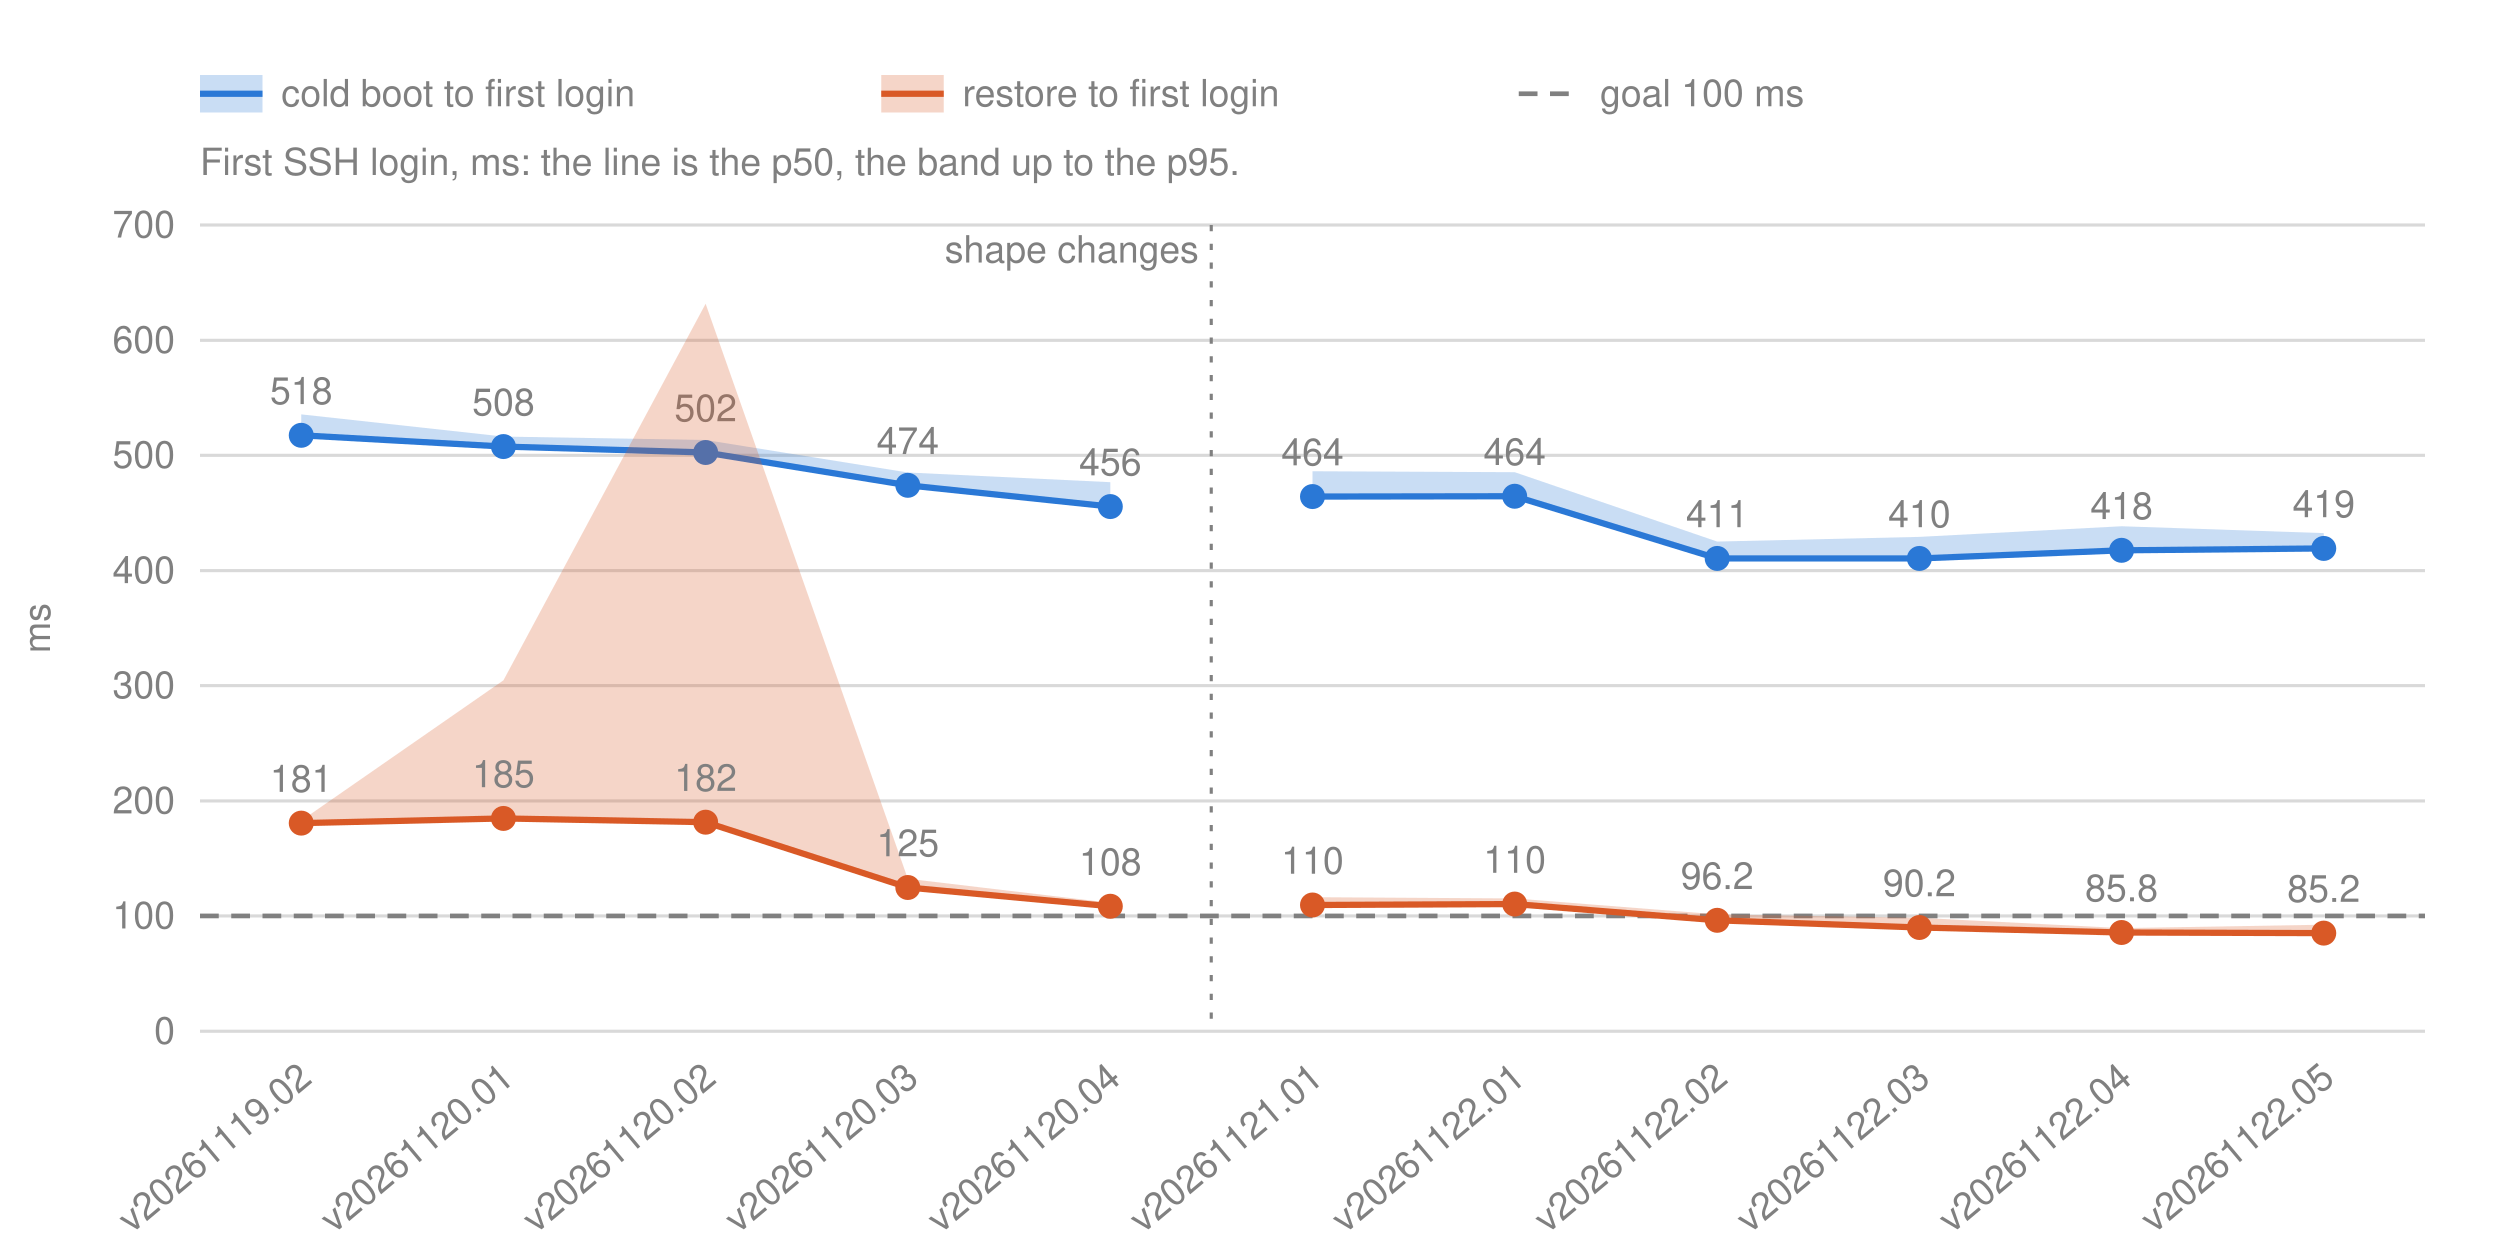
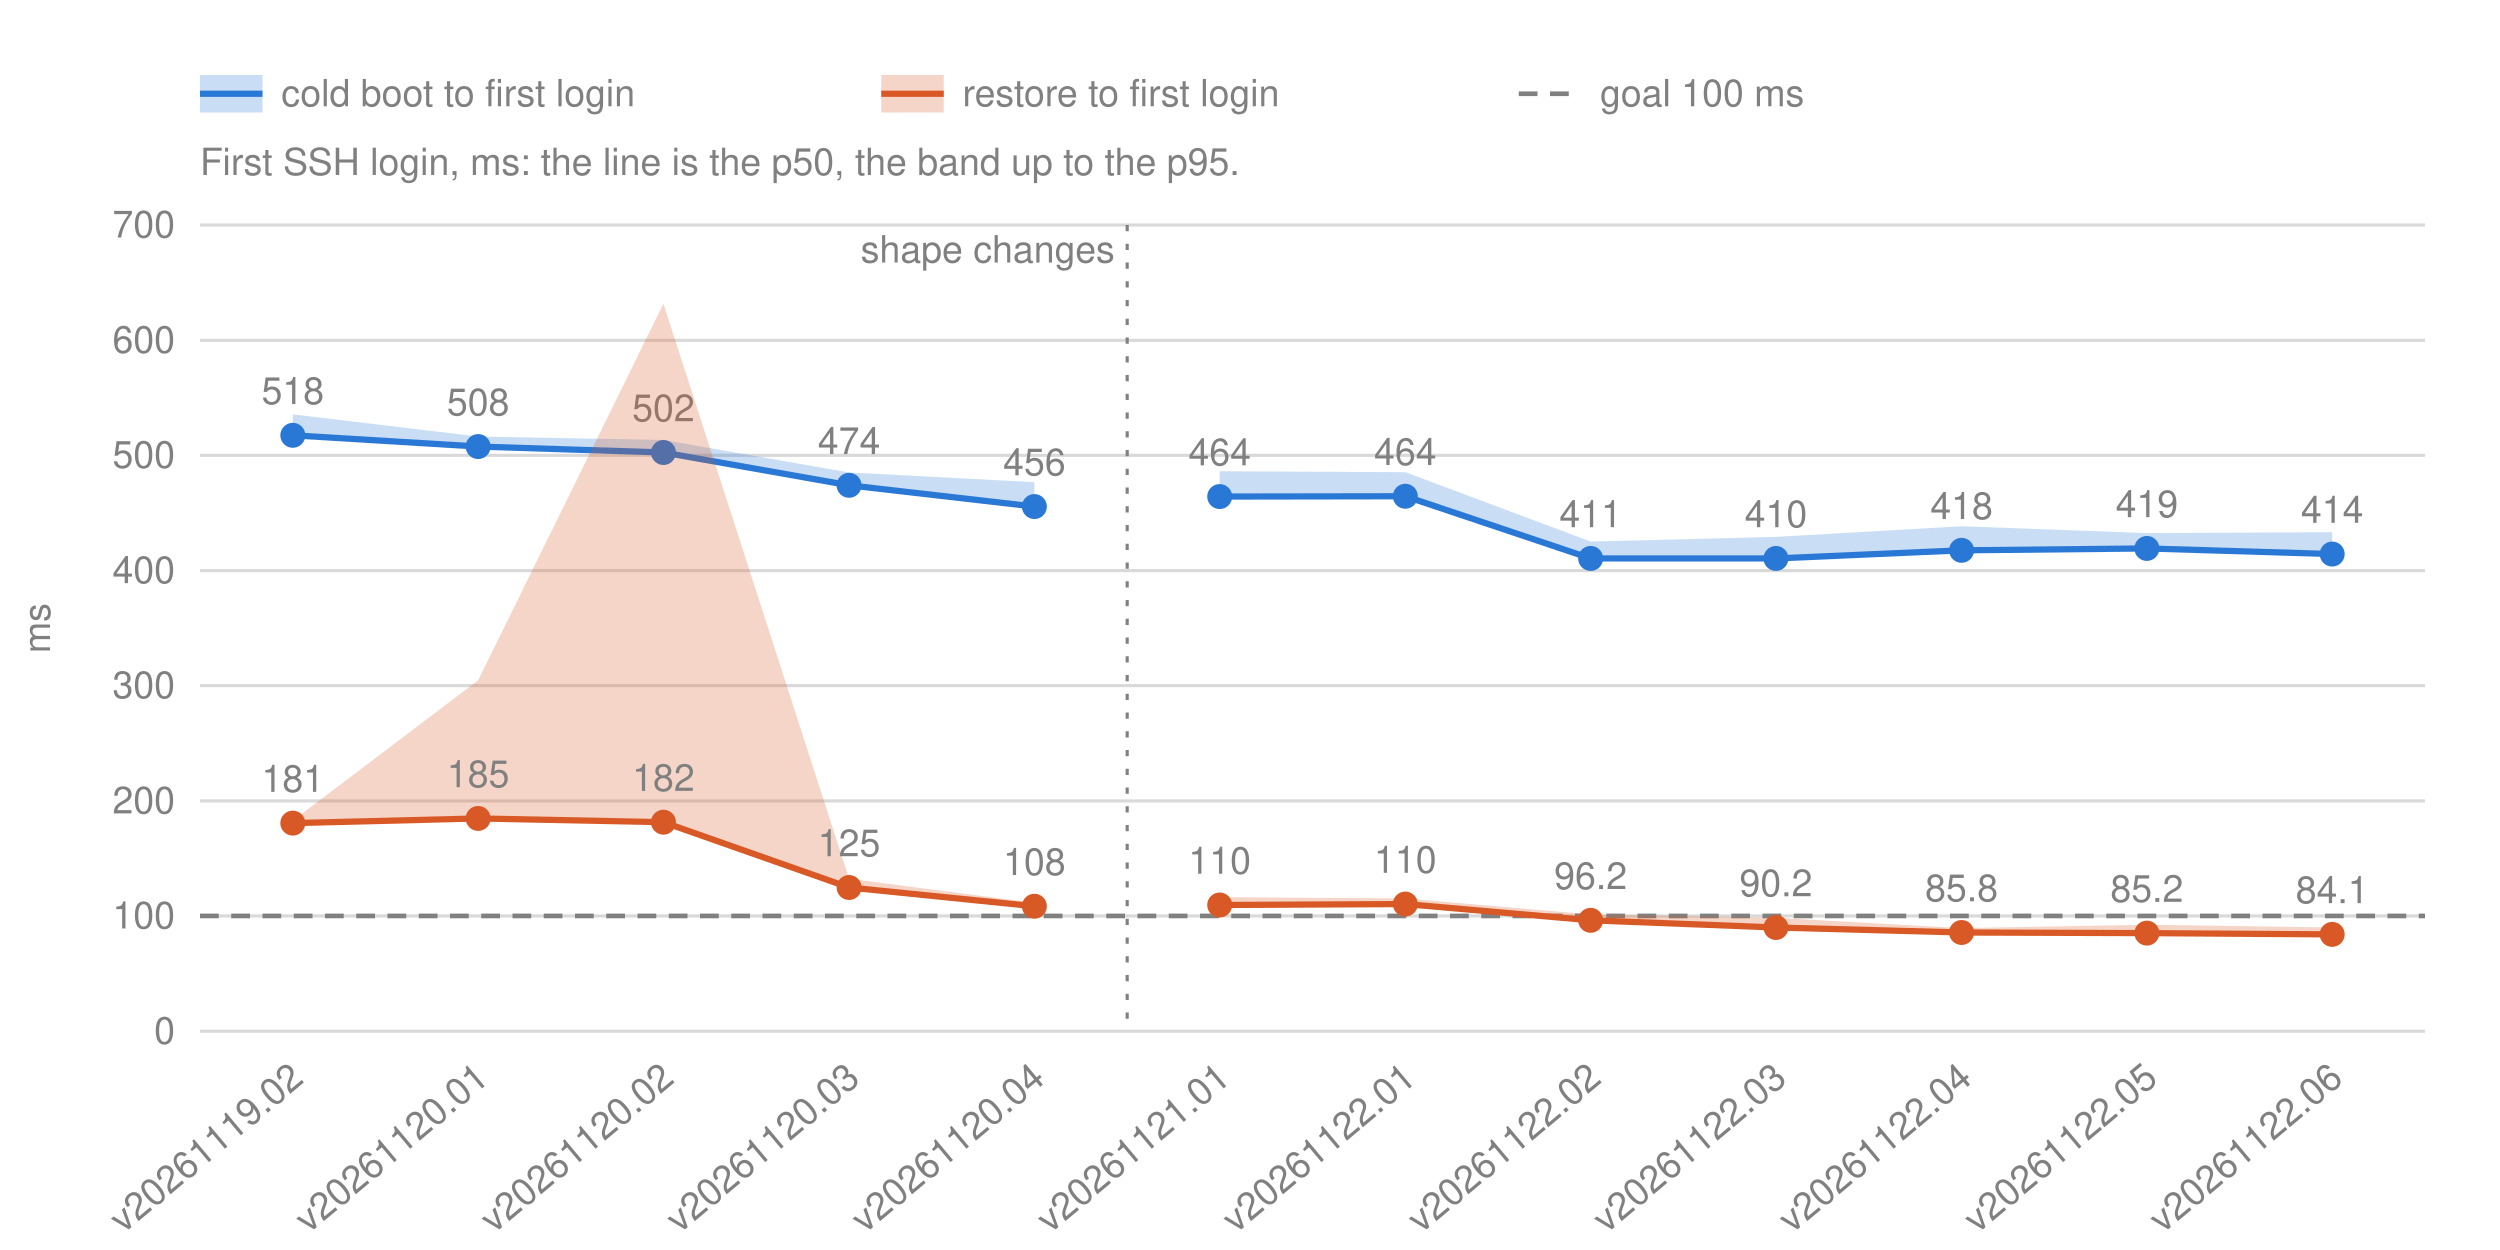
<svg xmlns="http://www.w3.org/2000/svg" width="800" height="400" viewBox="0 0 800 400" font-family="-apple-system, BlinkMacSystemFont, 'Segoe UI', Helvetica, Arial, sans-serif" font-size="12" fill="#808080">
  <line x1="64.0" y1="330.0" x2="776.0" y2="330.0" stroke="#808080" stroke-opacity="0.3" />
  <text x="56.0" y="334.0" text-anchor="end">0</text>
  <line x1="64.0" y1="293.1" x2="776.0" y2="293.1" stroke="#808080" stroke-opacity="0.3" />
  <text x="56.0" y="297.1" text-anchor="end">100</text>
  <line x1="64.0" y1="256.3" x2="776.0" y2="256.3" stroke="#808080" stroke-opacity="0.3" />
  <text x="56.0" y="260.3" text-anchor="end">200</text>
  <line x1="64.0" y1="219.4" x2="776.0" y2="219.4" stroke="#808080" stroke-opacity="0.3" />
  <text x="56.0" y="223.4" text-anchor="end">300</text>
  <line x1="64.0" y1="182.6" x2="776.0" y2="182.6" stroke="#808080" stroke-opacity="0.3" />
  <text x="56.0" y="186.6" text-anchor="end">400</text>
  <line x1="64.0" y1="145.7" x2="776.0" y2="145.7" stroke="#808080" stroke-opacity="0.3" />
  <text x="56.0" y="149.7" text-anchor="end">500</text>
  <line x1="64.0" y1="108.9" x2="776.0" y2="108.9" stroke="#808080" stroke-opacity="0.3" />
  <text x="56.0" y="112.9" text-anchor="end">600</text>
  <line x1="64.0" y1="72.0" x2="776.0" y2="72.0" stroke="#808080" stroke-opacity="0.3" />
  <text x="56.0" y="76.0" text-anchor="end">700</text>
  <text transform="translate(16 201.0) rotate(-90)" text-anchor="middle">ms</text>
-   <text transform="translate(100.4 346.0) rotate(-40)" text-anchor="end">v20261119.02</text>
-   <text transform="translate(165.1 346.0) rotate(-40)" text-anchor="end">v20261120.01</text>
-   <text transform="translate(229.8 346.0) rotate(-40)" text-anchor="end">v20261120.02</text>
-   <text transform="translate(294.5 346.0) rotate(-40)" text-anchor="end">v20261120.03</text>
-   <text transform="translate(359.3 346.0) rotate(-40)" text-anchor="end">v20261120.04</text>
-   <text transform="translate(424.0 346.0) rotate(-40)" text-anchor="end">v20261121.01</text>
-   <text transform="translate(488.7 346.0) rotate(-40)" text-anchor="end">v20261122.01</text>
-   <text transform="translate(553.5 346.0) rotate(-40)" text-anchor="end">v20261122.02</text>
-   <text transform="translate(618.2 346.0) rotate(-40)" text-anchor="end">v20261122.03</text>
-   <text transform="translate(682.9 346.0) rotate(-40)" text-anchor="end">v20261122.04</text>
-   <text transform="translate(747.6 346.0) rotate(-40)" text-anchor="end">v20261122.05</text>
+   <text transform="translate(97.7 346.0) rotate(-40)" text-anchor="end">v20261119.02</text>
+   <text transform="translate(157.0 346.0) rotate(-40)" text-anchor="end">v20261120.01</text>
+   <text transform="translate(216.3 346.0) rotate(-40)" text-anchor="end">v20261120.02</text>
+   <text transform="translate(275.7 346.0) rotate(-40)" text-anchor="end">v20261120.03</text>
+   <text transform="translate(335.0 346.0) rotate(-40)" text-anchor="end">v20261120.04</text>
+   <text transform="translate(394.3 346.0) rotate(-40)" text-anchor="end">v20261121.01</text>
+   <text transform="translate(453.7 346.0) rotate(-40)" text-anchor="end">v20261122.01</text>
+   <text transform="translate(513.0 346.0) rotate(-40)" text-anchor="end">v20261122.02</text>
+   <text transform="translate(572.3 346.0) rotate(-40)" text-anchor="end">v20261122.03</text>
+   <text transform="translate(631.7 346.0) rotate(-40)" text-anchor="end">v20261122.04</text>
+   <text transform="translate(691.0 346.0) rotate(-40)" text-anchor="end">v20261122.05</text>
+   <text transform="translate(750.3 346.0) rotate(-40)" text-anchor="end">v20261122.06</text>
  <g class="shape">
-     <line x1="387.6" y1="72.0" x2="387.6" y2="330.0" stroke="#808080" stroke-dasharray="2 4" />
-     <text x="383.6" y="84.0" text-anchor="end">shape changes</text>
+     <line x1="360.7" y1="72.0" x2="360.7" y2="330.0" stroke="#808080" stroke-dasharray="2 4" />
+     <text x="356.7" y="84.0" text-anchor="end">shape changes</text>
  </g>
  <line class="goal" x1="64.0" y1="293.1" x2="776.0" y2="293.1" stroke="#808080" stroke-width="1.5" stroke-dasharray="6 4" />
  <g class="run" data-number="cold">
-     <polygon class="band" points="96.4,132.6 161.1,139.7 225.8,140.8 290.5,151.2 355.3,154.3 355.3,162.1 290.5,155.3 225.8,144.8 161.1,142.9 96.4,139.3" fill="#2a78d6" fill-opacity="0.25" />
-     <polyline points="96.4,139.3 161.1,142.9 225.8,144.8 290.5,155.3 355.3,162.1" fill="none" stroke="#2a78d6" stroke-width="2" />
-     <circle cx="96.4" cy="139.3" r="4" fill="#2a78d6" stroke="#2a78d6" stroke-opacity="0" stroke-width="12" />
-     <text x="96.4" y="129.3" text-anchor="middle">518</text>
-     <circle cx="161.1" cy="142.9" r="4" fill="#2a78d6" stroke="#2a78d6" stroke-opacity="0" stroke-width="12" />
-     <text x="161.1" y="132.9" text-anchor="middle">508</text>
-     <circle cx="225.8" cy="144.8" r="4" fill="#2a78d6" stroke="#2a78d6" stroke-opacity="0" stroke-width="12" />
-     <text x="225.8" y="134.8" text-anchor="middle">502</text>
-     <circle cx="290.5" cy="155.3" r="4" fill="#2a78d6" stroke="#2a78d6" stroke-opacity="0" stroke-width="12" />
-     <text x="290.5" y="145.3" text-anchor="middle">474</text>
-     <circle cx="355.3" cy="162.1" r="4" fill="#2a78d6" stroke="#2a78d6" stroke-opacity="0" stroke-width="12" />
-     <text x="355.3" y="152.1" text-anchor="middle">456</text>
+     <polygon class="band" points="93.7,132.6 153.0,139.7 212.3,140.8 271.7,151.2 331.0,154.3 331.0,162.1 271.7,155.3 212.3,144.8 153.0,142.9 93.7,139.3" fill="#2a78d6" fill-opacity="0.25" />
+     <polyline points="93.7,139.3 153.0,142.9 212.3,144.8 271.7,155.3 331.0,162.1" fill="none" stroke="#2a78d6" stroke-width="2" />
+     <circle cx="93.7" cy="139.3" r="4" fill="#2a78d6" stroke="#2a78d6" stroke-opacity="0" stroke-width="12" />
+     <text x="93.7" y="129.3" text-anchor="middle">518</text>
+     <circle cx="153.0" cy="142.9" r="4" fill="#2a78d6" stroke="#2a78d6" stroke-opacity="0" stroke-width="12" />
+     <text x="153.0" y="132.9" text-anchor="middle">508</text>
+     <circle cx="212.3" cy="144.8" r="4" fill="#2a78d6" stroke="#2a78d6" stroke-opacity="0" stroke-width="12" />
+     <text x="212.3" y="134.8" text-anchor="middle">502</text>
+     <circle cx="271.7" cy="155.3" r="4" fill="#2a78d6" stroke="#2a78d6" stroke-opacity="0" stroke-width="12" />
+     <text x="271.7" y="145.3" text-anchor="middle">474</text>
+     <circle cx="331.0" cy="162.1" r="4" fill="#2a78d6" stroke="#2a78d6" stroke-opacity="0" stroke-width="12" />
+     <text x="331.0" y="152.1" text-anchor="middle">456</text>
  </g>
  <g class="run" data-number="cold">
-     <polygon class="band" points="420.0,150.8 484.7,151.1 549.5,173.3 614.2,171.8 678.9,168.4 743.6,170.6 743.6,175.5 678.9,176.1 614.2,178.7 549.5,178.7 484.7,158.8 420.0,158.9" fill="#2a78d6" fill-opacity="0.25" />
-     <polyline points="420.0,158.9 484.7,158.8 549.5,178.7 614.2,178.7 678.9,176.1 743.6,175.5" fill="none" stroke="#2a78d6" stroke-width="2" />
-     <circle cx="420.0" cy="158.9" r="4" fill="#2a78d6" stroke="#2a78d6" stroke-opacity="0" stroke-width="12" />
-     <text x="420.0" y="148.9" text-anchor="middle">464</text>
-     <circle cx="484.7" cy="158.8" r="4" fill="#2a78d6" stroke="#2a78d6" stroke-opacity="0" stroke-width="12" />
-     <text x="484.7" y="148.8" text-anchor="middle">464</text>
-     <circle cx="549.5" cy="178.7" r="4" fill="#2a78d6" stroke="#2a78d6" stroke-opacity="0" stroke-width="12" />
-     <text x="549.5" y="168.7" text-anchor="middle">411</text>
-     <circle cx="614.2" cy="178.7" r="4" fill="#2a78d6" stroke="#2a78d6" stroke-opacity="0" stroke-width="12" />
-     <text x="614.2" y="168.7" text-anchor="middle">410</text>
-     <circle cx="678.9" cy="176.1" r="4" fill="#2a78d6" stroke="#2a78d6" stroke-opacity="0" stroke-width="12" />
-     <text x="678.9" y="166.1" text-anchor="middle">418</text>
-     <circle cx="743.6" cy="175.5" r="4" fill="#2a78d6" stroke="#2a78d6" stroke-opacity="0" stroke-width="12" />
-     <text x="743.6" y="165.5" text-anchor="middle">419</text>
+     <polygon class="band" points="390.3,150.8 449.7,151.1 509.0,173.3 568.3,171.8 627.7,168.4 687.0,170.6 746.3,170.3 746.3,177.3 687.0,175.5 627.7,176.1 568.3,178.7 509.0,178.7 449.7,158.8 390.3,158.9" fill="#2a78d6" fill-opacity="0.25" />
+     <polyline points="390.3,158.9 449.7,158.8 509.0,178.7 568.3,178.7 627.7,176.1 687.0,175.5 746.3,177.3" fill="none" stroke="#2a78d6" stroke-width="2" />
+     <circle cx="390.3" cy="158.9" r="4" fill="#2a78d6" stroke="#2a78d6" stroke-opacity="0" stroke-width="12" />
+     <text x="390.3" y="148.9" text-anchor="middle">464</text>
+     <circle cx="449.7" cy="158.8" r="4" fill="#2a78d6" stroke="#2a78d6" stroke-opacity="0" stroke-width="12" />
+     <text x="449.7" y="148.8" text-anchor="middle">464</text>
+     <circle cx="509.0" cy="178.7" r="4" fill="#2a78d6" stroke="#2a78d6" stroke-opacity="0" stroke-width="12" />
+     <text x="509.0" y="168.7" text-anchor="middle">411</text>
+     <circle cx="568.3" cy="178.7" r="4" fill="#2a78d6" stroke="#2a78d6" stroke-opacity="0" stroke-width="12" />
+     <text x="568.3" y="168.7" text-anchor="middle">410</text>
+     <circle cx="627.7" cy="176.1" r="4" fill="#2a78d6" stroke="#2a78d6" stroke-opacity="0" stroke-width="12" />
+     <text x="627.7" y="166.1" text-anchor="middle">418</text>
+     <circle cx="687.0" cy="175.5" r="4" fill="#2a78d6" stroke="#2a78d6" stroke-opacity="0" stroke-width="12" />
+     <text x="687.0" y="165.5" text-anchor="middle">419</text>
+     <circle cx="746.3" cy="177.3" r="4" fill="#2a78d6" stroke="#2a78d6" stroke-opacity="0" stroke-width="12" />
+     <text x="746.3" y="167.3" text-anchor="middle">414</text>
  </g>
  <g class="run" data-number="restore">
-     <polygon class="band" points="96.4,262.6 161.1,217.7 225.8,97.2 290.5,281.2 355.3,288.9 355.3,290.0 290.5,284.0 225.8,263.1 161.1,261.9 96.4,263.4" fill="#d95926" fill-opacity="0.25" />
-     <polyline points="96.4,263.4 161.1,261.9 225.8,263.1 290.5,284.0 355.3,290.0" fill="none" stroke="#d95926" stroke-width="2" />
-     <circle cx="96.4" cy="263.4" r="4" fill="#d95926" stroke="#d95926" stroke-opacity="0" stroke-width="12" />
-     <text x="96.4" y="253.4" text-anchor="middle">181</text>
-     <circle cx="161.1" cy="261.9" r="4" fill="#d95926" stroke="#d95926" stroke-opacity="0" stroke-width="12" />
-     <text x="161.1" y="251.9" text-anchor="middle">185</text>
-     <circle cx="225.8" cy="263.1" r="4" fill="#d95926" stroke="#d95926" stroke-opacity="0" stroke-width="12" />
-     <text x="225.8" y="253.1" text-anchor="middle">182</text>
-     <circle cx="290.5" cy="284.0" r="4" fill="#d95926" stroke="#d95926" stroke-opacity="0" stroke-width="12" />
-     <text x="290.5" y="274.0" text-anchor="middle">125</text>
-     <circle cx="355.3" cy="290.0" r="4" fill="#d95926" stroke="#d95926" stroke-opacity="0" stroke-width="12" />
-     <text x="355.3" y="280.0" text-anchor="middle">108</text>
+     <polygon class="band" points="93.7,262.6 153.0,217.7 212.3,97.2 271.7,281.2 331.0,288.9 331.0,290.0 271.7,284.0 212.3,263.1 153.0,261.9 93.7,263.4" fill="#d95926" fill-opacity="0.25" />
+     <polyline points="93.7,263.4 153.0,261.9 212.3,263.1 271.7,284.0 331.0,290.0" fill="none" stroke="#d95926" stroke-width="2" />
+     <circle cx="93.7" cy="263.4" r="4" fill="#d95926" stroke="#d95926" stroke-opacity="0" stroke-width="12" />
+     <text x="93.7" y="253.4" text-anchor="middle">181</text>
+     <circle cx="153.0" cy="261.9" r="4" fill="#d95926" stroke="#d95926" stroke-opacity="0" stroke-width="12" />
+     <text x="153.0" y="251.9" text-anchor="middle">185</text>
+     <circle cx="212.3" cy="263.1" r="4" fill="#d95926" stroke="#d95926" stroke-opacity="0" stroke-width="12" />
+     <text x="212.3" y="253.1" text-anchor="middle">182</text>
+     <circle cx="271.7" cy="284.0" r="4" fill="#d95926" stroke="#d95926" stroke-opacity="0" stroke-width="12" />
+     <text x="271.7" y="274.0" text-anchor="middle">125</text>
+     <circle cx="331.0" cy="290.0" r="4" fill="#d95926" stroke="#d95926" stroke-opacity="0" stroke-width="12" />
+     <text x="331.0" y="280.0" text-anchor="middle">108</text>
  </g>
  <g class="run" data-number="restore">
-     <polygon class="band" points="420.0,287.1 484.7,287.5 549.5,292.6 614.2,293.7 678.9,297.0 743.6,295.9 743.6,298.6 678.9,298.4 614.2,296.8 549.5,294.5 484.7,289.3 420.0,289.6" fill="#d95926" fill-opacity="0.25" />
-     <polyline points="420.0,289.6 484.7,289.3 549.5,294.5 614.2,296.8 678.9,298.4 743.6,298.6" fill="none" stroke="#d95926" stroke-width="2" />
-     <circle cx="420.0" cy="289.6" r="4" fill="#d95926" stroke="#d95926" stroke-opacity="0" stroke-width="12" />
-     <text x="420.0" y="279.6" text-anchor="middle">110</text>
-     <circle cx="484.7" cy="289.3" r="4" fill="#d95926" stroke="#d95926" stroke-opacity="0" stroke-width="12" />
-     <text x="484.7" y="279.3" text-anchor="middle">110</text>
-     <circle cx="549.5" cy="294.5" r="4" fill="#d95926" stroke="#d95926" stroke-opacity="0" stroke-width="12" />
-     <text x="549.5" y="284.5" text-anchor="middle">96.2</text>
-     <circle cx="614.2" cy="296.8" r="4" fill="#d95926" stroke="#d95926" stroke-opacity="0" stroke-width="12" />
-     <text x="614.2" y="286.8" text-anchor="middle">90.2</text>
-     <circle cx="678.9" cy="298.4" r="4" fill="#d95926" stroke="#d95926" stroke-opacity="0" stroke-width="12" />
-     <text x="678.9" y="288.4" text-anchor="middle">85.8</text>
-     <circle cx="743.6" cy="298.6" r="4" fill="#d95926" stroke="#d95926" stroke-opacity="0" stroke-width="12" />
-     <text x="743.6" y="288.6" text-anchor="middle">85.2</text>
+     <polygon class="band" points="390.3,287.1 449.7,287.5 509.0,292.6 568.3,293.7 627.7,297.0 687.0,295.9 746.3,296.8 746.3,299.0 687.0,298.6 627.7,298.4 568.3,296.8 509.0,294.5 449.7,289.3 390.3,289.6" fill="#d95926" fill-opacity="0.25" />
+     <polyline points="390.3,289.6 449.7,289.3 509.0,294.5 568.3,296.8 627.7,298.4 687.0,298.6 746.3,299.0" fill="none" stroke="#d95926" stroke-width="2" />
+     <circle cx="390.3" cy="289.6" r="4" fill="#d95926" stroke="#d95926" stroke-opacity="0" stroke-width="12" />
+     <text x="390.3" y="279.6" text-anchor="middle">110</text>
+     <circle cx="449.7" cy="289.3" r="4" fill="#d95926" stroke="#d95926" stroke-opacity="0" stroke-width="12" />
+     <text x="449.7" y="279.3" text-anchor="middle">110</text>
+     <circle cx="509.0" cy="294.5" r="4" fill="#d95926" stroke="#d95926" stroke-opacity="0" stroke-width="12" />
+     <text x="509.0" y="284.5" text-anchor="middle">96.2</text>
+     <circle cx="568.3" cy="296.8" r="4" fill="#d95926" stroke="#d95926" stroke-opacity="0" stroke-width="12" />
+     <text x="568.3" y="286.8" text-anchor="middle">90.2</text>
+     <circle cx="627.7" cy="298.4" r="4" fill="#d95926" stroke="#d95926" stroke-opacity="0" stroke-width="12" />
+     <text x="627.7" y="288.4" text-anchor="middle">85.8</text>
+     <circle cx="687.0" cy="298.6" r="4" fill="#d95926" stroke="#d95926" stroke-opacity="0" stroke-width="12" />
+     <text x="687.0" y="288.6" text-anchor="middle">85.2</text>
+     <circle cx="746.3" cy="299.0" r="4" fill="#d95926" stroke="#d95926" stroke-opacity="0" stroke-width="12" />
+     <text x="746.3" y="289.0" text-anchor="middle">84.1</text>
  </g>
  <rect x="64.0" y="24" width="20" height="12" fill="#2a78d6" fill-opacity="0.25" />
  <line x1="64.0" y1="30" x2="84.0" y2="30" stroke="#2a78d6" stroke-width="2" />
  <text x="90.0" y="34">cold boot to first login</text>
  <rect x="282.0" y="24" width="20" height="12" fill="#d95926" fill-opacity="0.25" />
  <line x1="282.0" y1="30" x2="302.0" y2="30" stroke="#d95926" stroke-width="2" />
  <text x="308.0" y="34">restore to first login</text>
  <line x1="486.0" y1="30" x2="506.0" y2="30" stroke="#808080" stroke-width="1.5" stroke-dasharray="6 4" />
  <text x="512.0" y="34">goal 100 ms</text>
  <text x="64.0" y="56">First SSH login, ms: the line is the p50, the band up to the p95.</text>
</svg>
